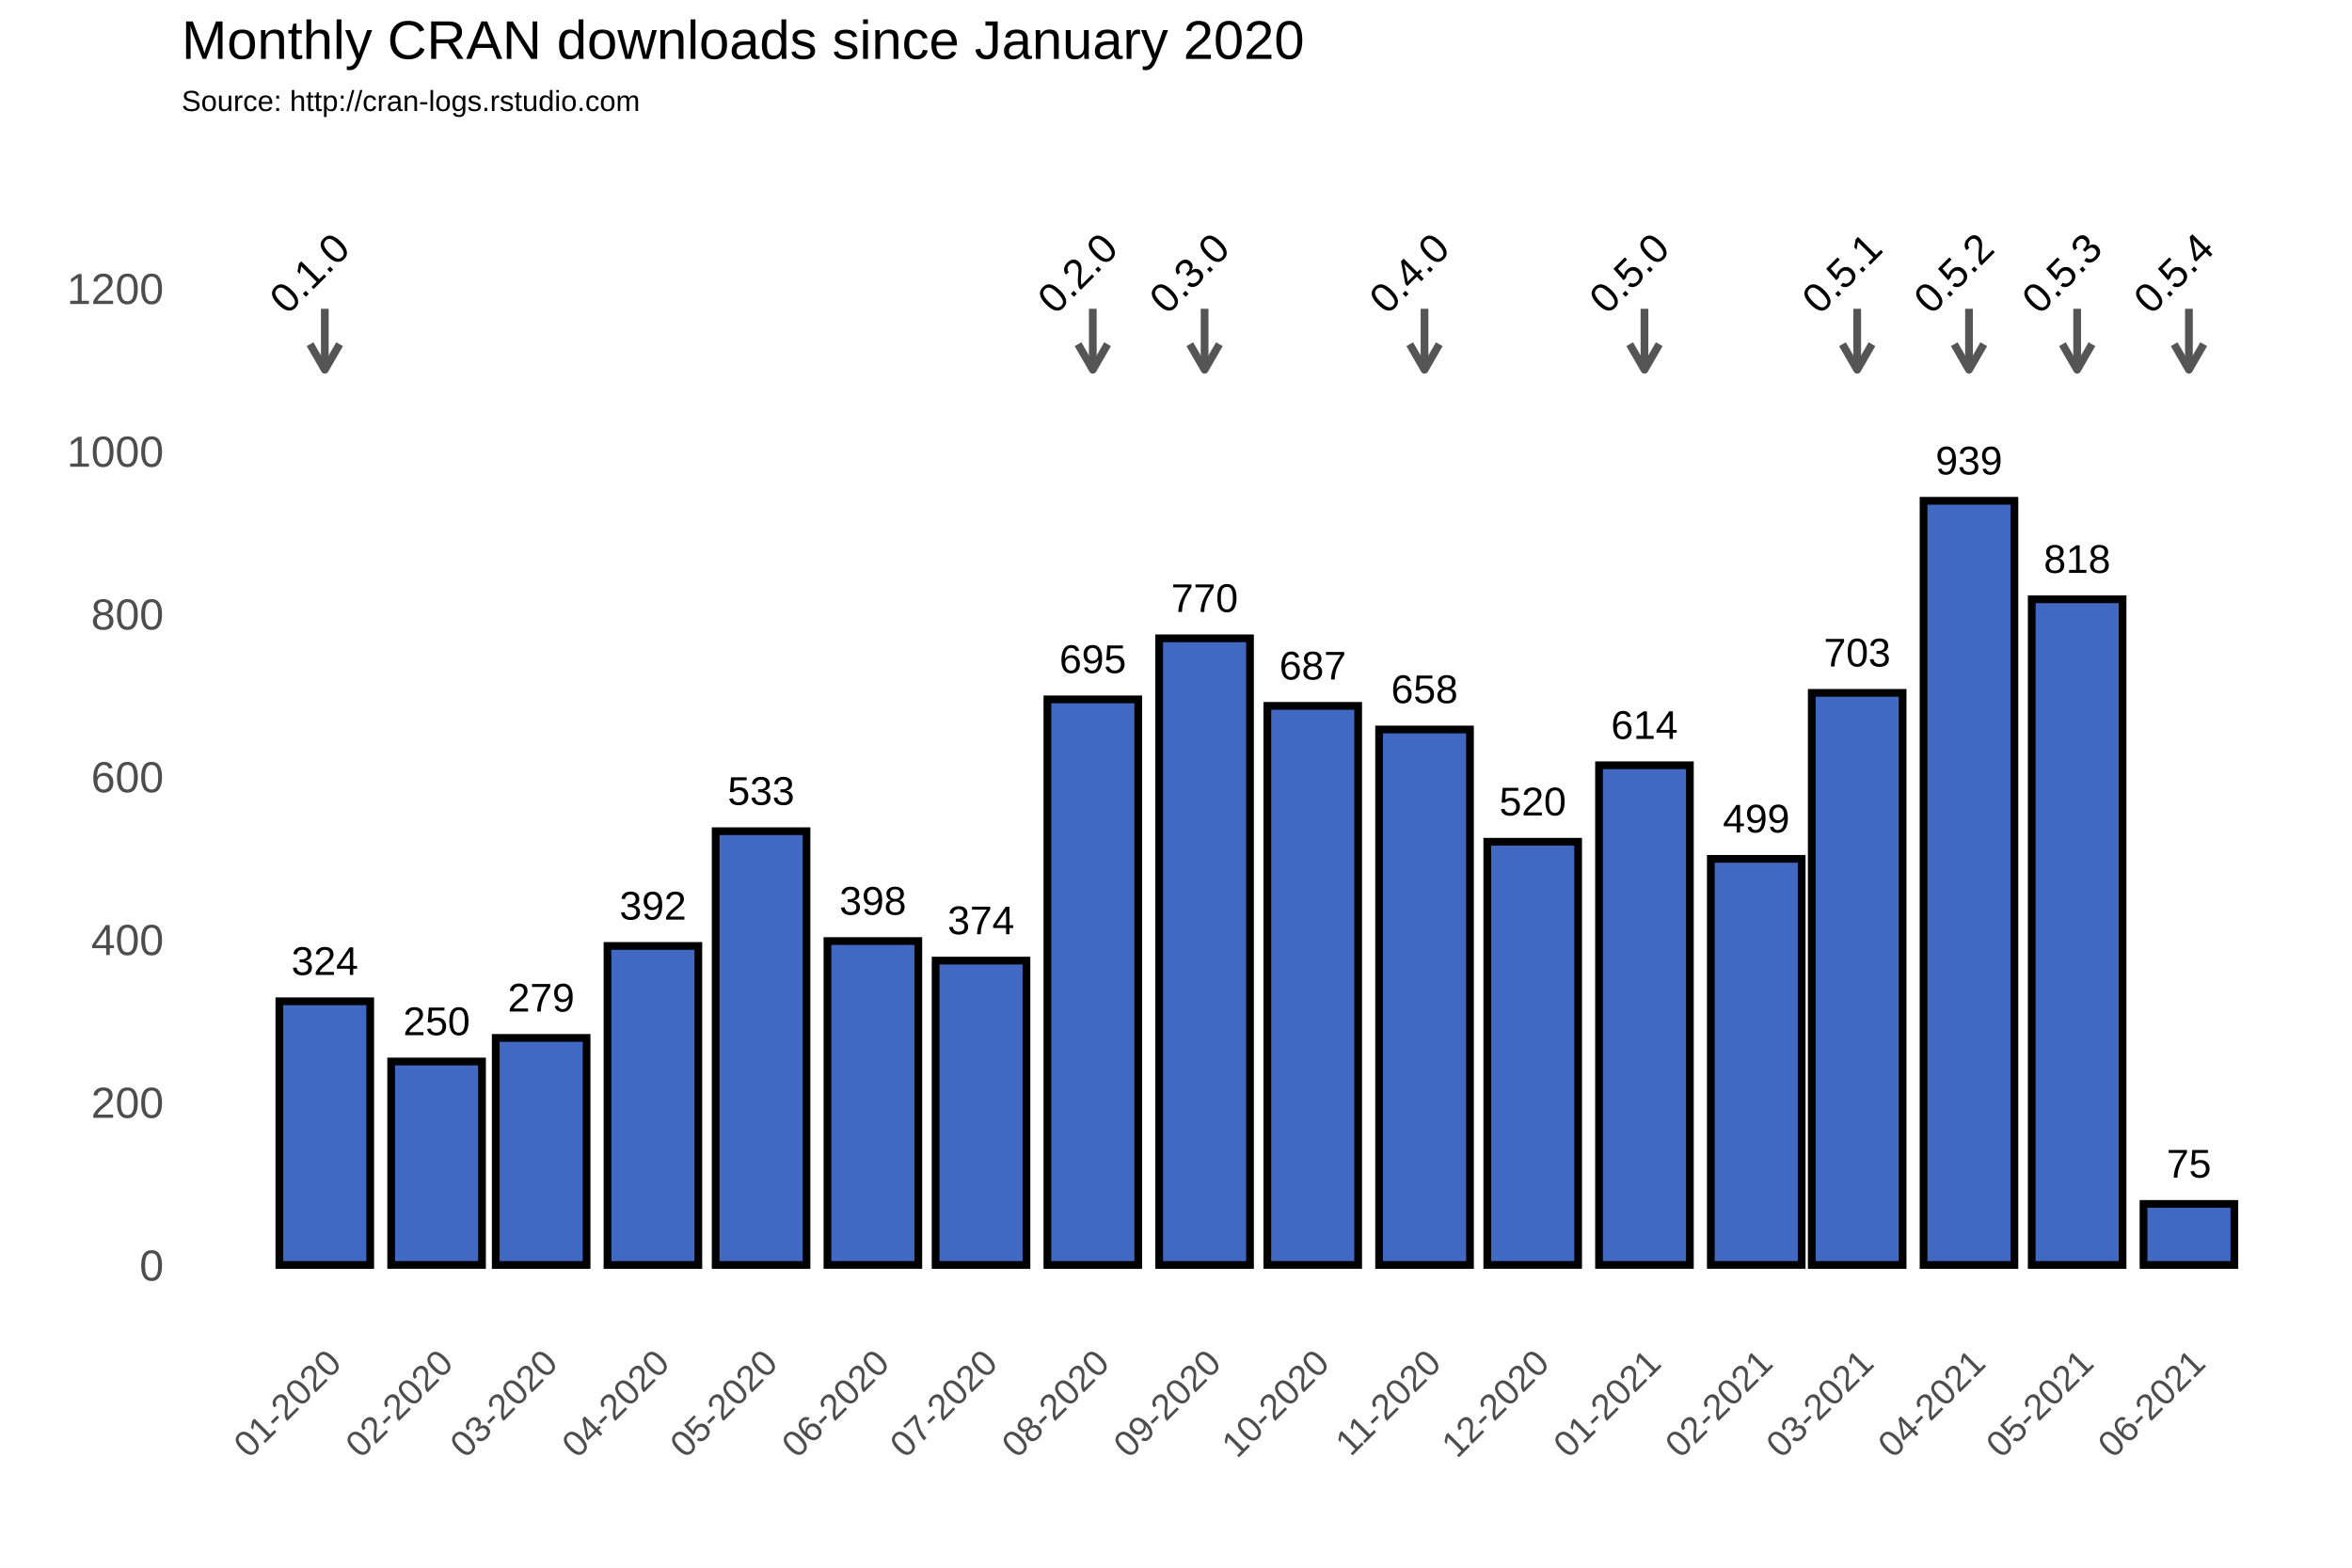
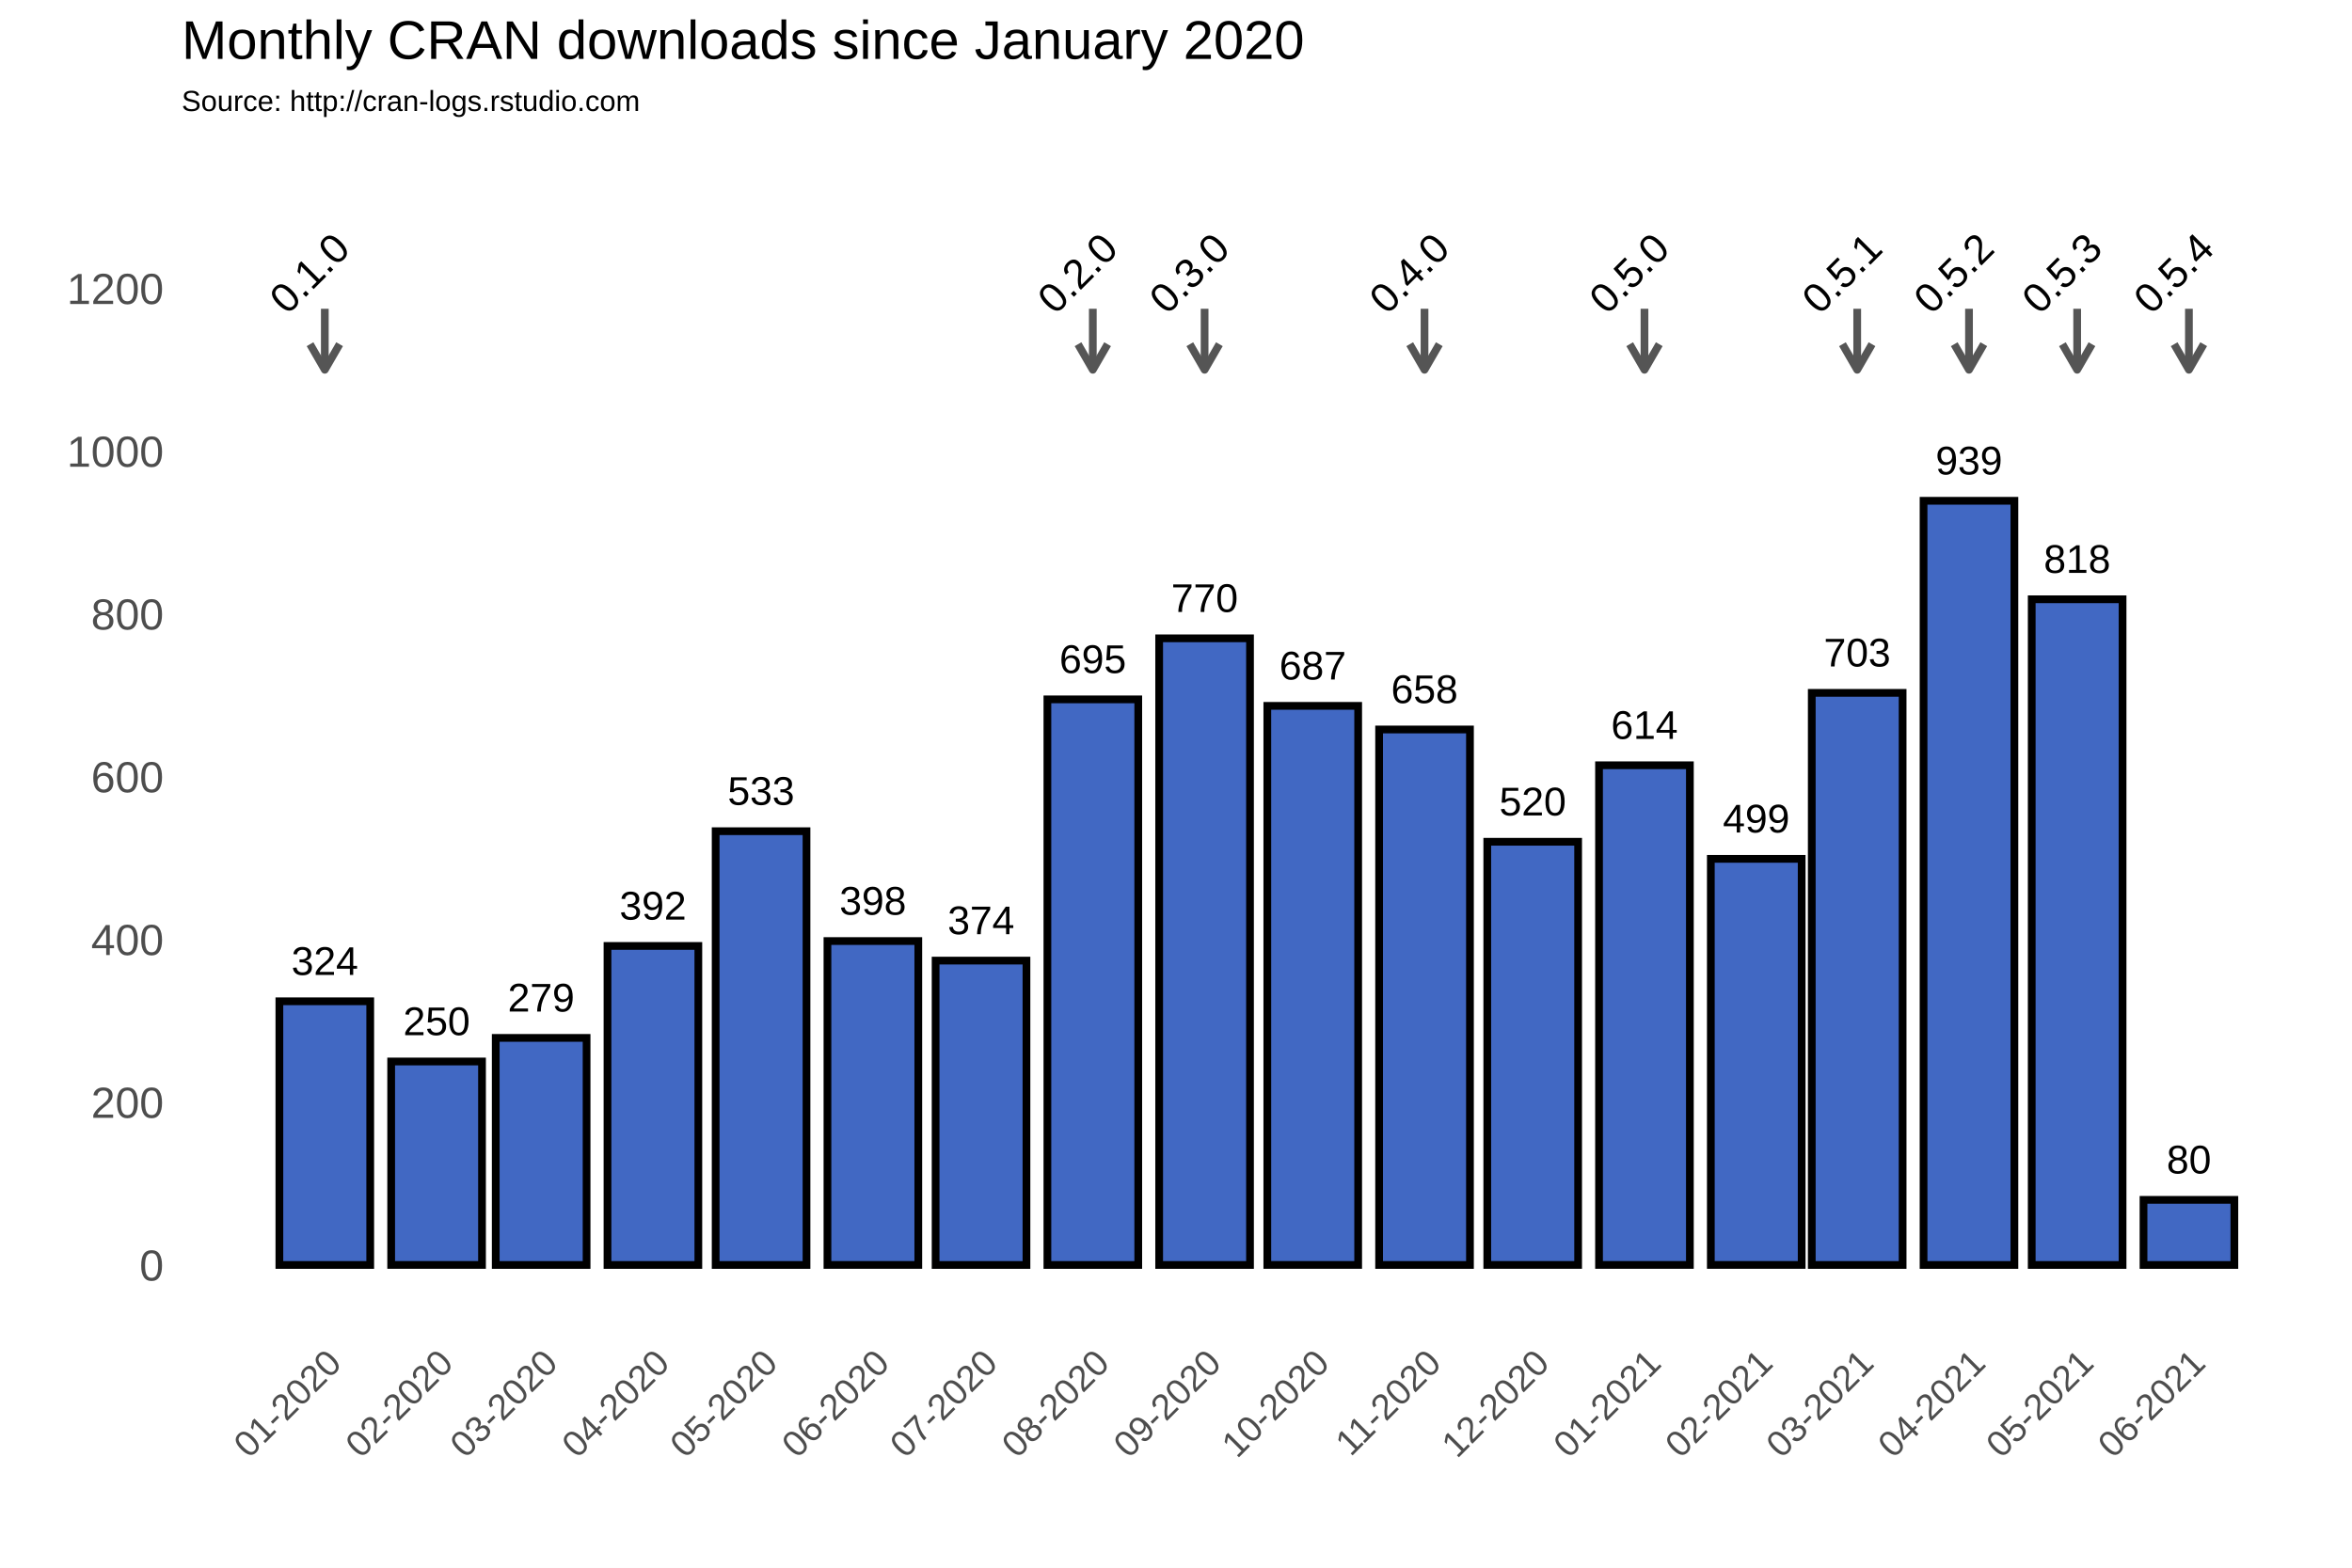
<svg xmlns="http://www.w3.org/2000/svg" class="svglite" width="648.00pt" height="432.00pt" viewBox="0 0 648.00 432.00">
  <defs>
    <style type="text/css">
    .svglite line, .svglite polyline, .svglite polygon, .svglite path, .svglite rect, .svglite circle {
      fill: none;
      stroke: #000000;
      stroke-linecap: round;
      stroke-linejoin: round;
      stroke-miterlimit: 10.00;
    }
  </style>
  </defs>
  <rect width="100%" height="100%" style="stroke: none; fill: #FFFFFF;" />
  <defs>
    <clipPath id="cpMC4wMHw2NDguMDB8MC4wMHw0MzIuMDA=">
      <rect x="0.00" y="0.00" width="648.00" height="432.00" />
    </clipPath>
  </defs>
  <g clip-path="url(#cpMC4wMHw2NDguMDB8MC4wMHw0MzIuMDA=)">
    <rect x="0.00" y="0.00" width="648.00" height="432.00" style="stroke-width: 1.07; stroke: #FFFFFF; fill: #FFFFFF;" />
  </g>
  <defs>
    <clipPath id="cpNTAuMDR8NjQyLjUyfDM3Ljc2fDM2My4zOA==">
      <rect x="50.04" y="37.76" width="592.48" height="325.62" />
    </clipPath>
  </defs>
  <g clip-path="url(#cpNTAuMDR8NjQyLjUyfDM3Ljc2fDM2My4zOA==)">
    <rect x="50.04" y="37.76" width="592.48" height="325.62" style="stroke-width: 1.07; stroke: none;" />
    <polyline points="50.04,326.15 642.52,326.15 " style="stroke-width: 0.53; stroke: #FFFFFF; stroke-linecap: butt;" />
    <polyline points="50.04,281.30 642.52,281.30 " style="stroke-width: 0.53; stroke: #FFFFFF; stroke-linecap: butt;" />
    <polyline points="50.04,236.45 642.52,236.45 " style="stroke-width: 0.53; stroke: #FFFFFF; stroke-linecap: butt;" />
    <polyline points="50.04,191.60 642.52,191.60 " style="stroke-width: 0.53; stroke: #FFFFFF; stroke-linecap: butt;" />
    <polyline points="50.04,146.75 642.52,146.75 " style="stroke-width: 0.53; stroke: #FFFFFF; stroke-linecap: butt;" />
    <polyline points="50.04,101.90 642.52,101.90 " style="stroke-width: 0.53; stroke: #FFFFFF; stroke-linecap: butt;" />
    <polyline points="50.04,57.04 642.52,57.04 " style="stroke-width: 0.53; stroke: #FFFFFF; stroke-linecap: butt;" />
    <polyline points="58.70,363.38 58.70,37.76 " style="stroke-width: 0.53; stroke: #FFFFFF; stroke-linecap: butt;" />
    <polyline points="74.09,363.38 74.09,37.76 " style="stroke-width: 0.53; stroke: #FFFFFF; stroke-linecap: butt;" />
    <polyline points="104.89,363.38 104.89,37.76 " style="stroke-width: 0.53; stroke: #FFFFFF; stroke-linecap: butt;" />
    <polyline points="134.69,363.38 134.69,37.76 " style="stroke-width: 0.53; stroke: #FFFFFF; stroke-linecap: butt;" />
    <polyline points="164.49,363.38 164.49,37.76 " style="stroke-width: 0.53; stroke: #FFFFFF; stroke-linecap: butt;" />
    <polyline points="194.79,363.38 194.79,37.76 " style="stroke-width: 0.53; stroke: #FFFFFF; stroke-linecap: butt;" />
    <polyline points="225.09,363.38 225.09,37.76 " style="stroke-width: 0.53; stroke: #FFFFFF; stroke-linecap: butt;" />
    <polyline points="255.39,363.38 255.39,37.76 " style="stroke-width: 0.53; stroke: #FFFFFF; stroke-linecap: butt;" />
    <polyline points="285.69,363.38 285.69,37.76 " style="stroke-width: 0.53; stroke: #FFFFFF; stroke-linecap: butt;" />
    <polyline points="316.48,363.38 316.48,37.76 " style="stroke-width: 0.53; stroke: #FFFFFF; stroke-linecap: butt;" />
    <polyline points="346.78,363.38 346.78,37.76 " style="stroke-width: 0.53; stroke: #FFFFFF; stroke-linecap: butt;" />
    <polyline points="377.08,363.38 377.08,37.76 " style="stroke-width: 0.53; stroke: #FFFFFF; stroke-linecap: butt;" />
    <polyline points="407.38,363.38 407.38,37.76 " style="stroke-width: 0.53; stroke: #FFFFFF; stroke-linecap: butt;" />
    <polyline points="437.67,363.38 437.67,37.76 " style="stroke-width: 0.53; stroke: #FFFFFF; stroke-linecap: butt;" />
    <polyline points="468.47,363.38 468.47,37.76 " style="stroke-width: 0.53; stroke: #FFFFFF; stroke-linecap: butt;" />
    <polyline points="497.77,363.38 497.77,37.76 " style="stroke-width: 0.53; stroke: #FFFFFF; stroke-linecap: butt;" />
    <polyline points="527.08,363.38 527.08,37.76 " style="stroke-width: 0.53; stroke: #FFFFFF; stroke-linecap: butt;" />
    <polyline points="557.38,363.38 557.38,37.76 " style="stroke-width: 0.53; stroke: #FFFFFF; stroke-linecap: butt;" />
    <polyline points="587.68,363.38 587.68,37.76 " style="stroke-width: 0.53; stroke: #FFFFFF; stroke-linecap: butt;" />
    <polyline points="618.47,363.38 618.47,37.76 " style="stroke-width: 0.53; stroke: #FFFFFF; stroke-linecap: butt;" />
    <polyline points="633.87,363.38 633.87,37.76 " style="stroke-width: 0.53; stroke: #FFFFFF; stroke-linecap: butt;" />
    <polyline points="50.04,348.58 642.52,348.58 " style="stroke-width: 1.07; stroke: #FFFFFF; stroke-linecap: butt;" />
    <polyline points="50.04,303.73 642.52,303.73 " style="stroke-width: 1.07; stroke: #FFFFFF; stroke-linecap: butt;" />
    <polyline points="50.04,258.88 642.52,258.88 " style="stroke-width: 1.07; stroke: #FFFFFF; stroke-linecap: butt;" />
    <polyline points="50.04,214.02 642.52,214.02 " style="stroke-width: 1.07; stroke: #FFFFFF; stroke-linecap: butt;" />
    <polyline points="50.04,169.17 642.52,169.17 " style="stroke-width: 1.07; stroke: #FFFFFF; stroke-linecap: butt;" />
    <polyline points="50.04,124.32 642.52,124.32 " style="stroke-width: 1.07; stroke: #FFFFFF; stroke-linecap: butt;" />
    <polyline points="50.04,79.47 642.52,79.47 " style="stroke-width: 1.07; stroke: #FFFFFF; stroke-linecap: butt;" />
    <polyline points="89.49,363.38 89.49,37.76 " style="stroke-width: 1.07; stroke: #FFFFFF; stroke-linecap: butt;" />
    <polyline points="120.29,363.38 120.29,37.76 " style="stroke-width: 1.07; stroke: #FFFFFF; stroke-linecap: butt;" />
    <polyline points="149.09,363.38 149.09,37.76 " style="stroke-width: 1.07; stroke: #FFFFFF; stroke-linecap: butt;" />
    <polyline points="179.89,363.38 179.89,37.76 " style="stroke-width: 1.07; stroke: #FFFFFF; stroke-linecap: butt;" />
    <polyline points="209.69,363.38 209.69,37.76 " style="stroke-width: 1.07; stroke: #FFFFFF; stroke-linecap: butt;" />
    <polyline points="240.49,363.38 240.49,37.76 " style="stroke-width: 1.07; stroke: #FFFFFF; stroke-linecap: butt;" />
    <polyline points="270.29,363.38 270.29,37.76 " style="stroke-width: 1.07; stroke: #FFFFFF; stroke-linecap: butt;" />
    <polyline points="301.08,363.38 301.08,37.76 " style="stroke-width: 1.07; stroke: #FFFFFF; stroke-linecap: butt;" />
    <polyline points="331.88,363.38 331.88,37.76 " style="stroke-width: 1.07; stroke: #FFFFFF; stroke-linecap: butt;" />
    <polyline points="361.68,363.38 361.68,37.76 " style="stroke-width: 1.07; stroke: #FFFFFF; stroke-linecap: butt;" />
    <polyline points="392.47,363.38 392.47,37.76 " style="stroke-width: 1.07; stroke: #FFFFFF; stroke-linecap: butt;" />
    <polyline points="422.28,363.38 422.28,37.76 " style="stroke-width: 1.07; stroke: #FFFFFF; stroke-linecap: butt;" />
    <polyline points="453.07,363.38 453.07,37.76 " style="stroke-width: 1.07; stroke: #FFFFFF; stroke-linecap: butt;" />
    <polyline points="483.87,363.38 483.87,37.76 " style="stroke-width: 1.07; stroke: #FFFFFF; stroke-linecap: butt;" />
    <polyline points="511.68,363.38 511.68,37.76 " style="stroke-width: 1.07; stroke: #FFFFFF; stroke-linecap: butt;" />
    <polyline points="542.48,363.38 542.48,37.76 " style="stroke-width: 1.07; stroke: #FFFFFF; stroke-linecap: butt;" />
    <polyline points="572.28,363.38 572.28,37.76 " style="stroke-width: 1.07; stroke: #FFFFFF; stroke-linecap: butt;" />
    <polyline points="603.07,363.38 603.07,37.76 " style="stroke-width: 1.07; stroke: #FFFFFF; stroke-linecap: butt;" />
    <rect x="76.97" y="275.92" width="25.03" height="72.66" style="stroke-width: 2.13; stroke-linecap: square; stroke-linejoin: miter; fill: #4168C3;" />
    <rect x="107.77" y="292.51" width="25.03" height="56.06" style="stroke-width: 2.13; stroke-linecap: square; stroke-linejoin: miter; fill: #4168C3;" />
    <rect x="136.58" y="286.01" width="25.03" height="62.57" style="stroke-width: 2.13; stroke-linecap: square; stroke-linejoin: miter; fill: #4168C3;" />
    <rect x="167.37" y="260.67" width="25.03" height="87.91" style="stroke-width: 2.13; stroke-linecap: square; stroke-linejoin: miter; fill: #4168C3;" />
    <rect x="197.17" y="229.05" width="25.03" height="119.53" style="stroke-width: 2.13; stroke-linecap: square; stroke-linejoin: miter; fill: #4168C3;" />
    <rect x="227.97" y="259.32" width="25.03" height="89.25" style="stroke-width: 2.13; stroke-linecap: square; stroke-linejoin: miter; fill: #4168C3;" />
    <rect x="257.77" y="264.71" width="25.03" height="83.87" style="stroke-width: 2.13; stroke-linecap: square; stroke-linejoin: miter; fill: #4168C3;" />
    <rect x="288.57" y="192.72" width="25.03" height="155.86" style="stroke-width: 2.13; stroke-linecap: square; stroke-linejoin: miter; fill: #4168C3;" />
    <rect x="319.36" y="175.90" width="25.03" height="172.68" style="stroke-width: 2.13; stroke-linecap: square; stroke-linejoin: miter; fill: #4168C3;" />
    <rect x="349.16" y="194.51" width="25.03" height="154.06" style="stroke-width: 2.13; stroke-linecap: square; stroke-linejoin: miter; fill: #4168C3;" />
    <rect x="379.96" y="201.02" width="25.03" height="147.56" style="stroke-width: 2.13; stroke-linecap: square; stroke-linejoin: miter; fill: #4168C3;" />
    <rect x="409.76" y="231.96" width="25.03" height="116.61" style="stroke-width: 2.13; stroke-linecap: square; stroke-linejoin: miter; fill: #4168C3;" />
    <rect x="440.55" y="210.88" width="25.03" height="137.69" style="stroke-width: 2.13; stroke-linecap: square; stroke-linejoin: miter; fill: #4168C3;" />
    <rect x="471.35" y="236.67" width="25.03" height="111.90" style="stroke-width: 2.13; stroke-linecap: square; stroke-linejoin: miter; fill: #4168C3;" />
    <rect x="499.16" y="190.93" width="25.03" height="157.65" style="stroke-width: 2.13; stroke-linecap: square; stroke-linejoin: miter; fill: #4168C3;" />
    <rect x="529.96" y="138.00" width="25.03" height="210.58" style="stroke-width: 2.13; stroke-linecap: square; stroke-linejoin: miter; fill: #4168C3;" />
    <rect x="559.76" y="165.14" width="25.03" height="183.44" style="stroke-width: 2.13; stroke-linecap: square; stroke-linejoin: miter; fill: #4168C3;" />
-     <rect x="590.56" y="331.76" width="25.03" height="16.82" style="stroke-width: 2.13; stroke-linecap: square; stroke-linejoin: miter; fill: #4168C3;" />
+     <rect x="590.56" y="330.64" width="25.03" height="17.94" style="stroke-width: 2.13; stroke-linecap: square; stroke-linejoin: miter; fill: #4168C3;" />
    <text x="89.49" y="268.66" text-anchor="middle" style="font-size: 11.04px; font-family: Arial;" textLength="18.40px" lengthAdjust="spacingAndGlyphs">324</text>
    <text x="120.29" y="285.25" text-anchor="middle" style="font-size: 11.04px; font-family: Arial;" textLength="18.40px" lengthAdjust="spacingAndGlyphs">250</text>
    <text x="149.09" y="278.75" text-anchor="middle" style="font-size: 11.04px; font-family: Arial;" textLength="18.40px" lengthAdjust="spacingAndGlyphs">279</text>
    <text x="179.89" y="253.41" text-anchor="middle" style="font-size: 11.04px; font-family: Arial;" textLength="18.40px" lengthAdjust="spacingAndGlyphs">392</text>
    <text x="209.69" y="221.79" text-anchor="middle" style="font-size: 11.04px; font-family: Arial;" textLength="18.40px" lengthAdjust="spacingAndGlyphs">533</text>
    <text x="240.49" y="252.06" text-anchor="middle" style="font-size: 11.04px; font-family: Arial;" textLength="18.40px" lengthAdjust="spacingAndGlyphs">398</text>
    <text x="270.29" y="257.44" text-anchor="middle" style="font-size: 11.04px; font-family: Arial;" textLength="18.40px" lengthAdjust="spacingAndGlyphs">374</text>
    <text x="301.08" y="185.46" text-anchor="middle" style="font-size: 11.04px; font-family: Arial;" textLength="18.40px" lengthAdjust="spacingAndGlyphs">695</text>
    <text x="331.88" y="168.64" text-anchor="middle" style="font-size: 11.04px; font-family: Arial;" textLength="18.40px" lengthAdjust="spacingAndGlyphs">770</text>
    <text x="361.68" y="187.25" text-anchor="middle" style="font-size: 11.04px; font-family: Arial;" textLength="18.40px" lengthAdjust="spacingAndGlyphs">687</text>
    <text x="392.47" y="193.75" text-anchor="middle" style="font-size: 11.04px; font-family: Arial;" textLength="18.40px" lengthAdjust="spacingAndGlyphs">658</text>
    <text x="422.28" y="224.70" text-anchor="middle" style="font-size: 11.04px; font-family: Arial;" textLength="18.40px" lengthAdjust="spacingAndGlyphs">520</text>
    <text x="453.07" y="203.62" text-anchor="middle" style="font-size: 11.04px; font-family: Arial;" textLength="18.40px" lengthAdjust="spacingAndGlyphs">614</text>
    <text x="483.87" y="229.41" text-anchor="middle" style="font-size: 11.04px; font-family: Arial;" textLength="18.40px" lengthAdjust="spacingAndGlyphs">499</text>
    <text x="511.68" y="183.66" text-anchor="middle" style="font-size: 11.04px; font-family: Arial;" textLength="18.40px" lengthAdjust="spacingAndGlyphs">703</text>
    <text x="542.48" y="130.74" text-anchor="middle" style="font-size: 11.04px; font-family: Arial;" textLength="18.40px" lengthAdjust="spacingAndGlyphs">939</text>
    <text x="572.28" y="157.87" text-anchor="middle" style="font-size: 11.04px; font-family: Arial;" textLength="18.40px" lengthAdjust="spacingAndGlyphs">818</text>
-     <text x="603.07" y="324.50" text-anchor="middle" style="font-size: 11.04px; font-family: Arial;" textLength="12.27px" lengthAdjust="spacingAndGlyphs">75</text>
+     <text x="603.07" y="323.37" text-anchor="middle" style="font-size: 11.04px; font-family: Arial;" textLength="12.27px" lengthAdjust="spacingAndGlyphs">80</text>
    <line x1="89.49" y1="85.08" x2="89.49" y2="101.90" style="stroke-width: 2.13; stroke: #555555; stroke-linecap: butt;" />
    <polyline points="85.42,94.85 89.49,101.90 93.56,94.85 " style="stroke-width: 2.13; stroke: #555555; stroke-linecap: butt;" />
    <line x1="301.08" y1="85.08" x2="301.08" y2="101.90" style="stroke-width: 2.13; stroke: #555555; stroke-linecap: butt;" />
    <polyline points="297.01,94.85 301.08,101.90 305.15,94.85 " style="stroke-width: 2.13; stroke: #555555; stroke-linecap: butt;" />
    <line x1="331.88" y1="85.08" x2="331.88" y2="101.90" style="stroke-width: 2.13; stroke: #555555; stroke-linecap: butt;" />
    <polyline points="327.81,94.85 331.88,101.90 335.95,94.85 " style="stroke-width: 2.13; stroke: #555555; stroke-linecap: butt;" />
    <line x1="392.47" y1="85.08" x2="392.47" y2="101.90" style="stroke-width: 2.13; stroke: #555555; stroke-linecap: butt;" />
    <polyline points="388.40,94.85 392.47,101.90 396.54,94.85 " style="stroke-width: 2.13; stroke: #555555; stroke-linecap: butt;" />
    <line x1="453.07" y1="85.08" x2="453.07" y2="101.90" style="stroke-width: 2.13; stroke: #555555; stroke-linecap: butt;" />
    <polyline points="449.00,94.85 453.07,101.90 457.14,94.85 " style="stroke-width: 2.13; stroke: #555555; stroke-linecap: butt;" />
    <line x1="511.68" y1="85.08" x2="511.68" y2="101.90" style="stroke-width: 2.13; stroke: #555555; stroke-linecap: butt;" />
    <polyline points="507.61,94.85 511.68,101.90 515.75,94.85 " style="stroke-width: 2.13; stroke: #555555; stroke-linecap: butt;" />
    <line x1="542.48" y1="85.08" x2="542.48" y2="101.90" style="stroke-width: 2.13; stroke: #555555; stroke-linecap: butt;" />
    <polyline points="538.41,94.85 542.48,101.90 546.55,94.85 " style="stroke-width: 2.13; stroke: #555555; stroke-linecap: butt;" />
    <line x1="572.28" y1="85.08" x2="572.28" y2="101.90" style="stroke-width: 2.13; stroke: #555555; stroke-linecap: butt;" />
    <polyline points="568.21,94.85 572.28,101.90 576.35,94.85 " style="stroke-width: 2.13; stroke: #555555; stroke-linecap: butt;" />
    <line x1="603.07" y1="85.08" x2="603.07" y2="101.90" style="stroke-width: 2.13; stroke: #555555; stroke-linecap: butt;" />
    <polyline points="599.00,94.85 603.07,101.90 607.14,94.85 " style="stroke-width: 2.13; stroke: #555555; stroke-linecap: butt;" />
    <text transform="translate(88.05,78.03) rotate(-45)" text-anchor="middle" style="font-size: 11.38px; font-family: Arial;" textLength="25.31px" lengthAdjust="spacingAndGlyphs">0.1.0</text>
    <text transform="translate(299.64,78.03) rotate(-45)" text-anchor="middle" style="font-size: 11.38px; font-family: Arial;" textLength="25.31px" lengthAdjust="spacingAndGlyphs">0.2.0</text>
    <text transform="translate(330.44,78.03) rotate(-45)" text-anchor="middle" style="font-size: 11.38px; font-family: Arial;" textLength="25.31px" lengthAdjust="spacingAndGlyphs">0.3.0</text>
    <text transform="translate(391.04,78.03) rotate(-45)" text-anchor="middle" style="font-size: 11.38px; font-family: Arial;" textLength="25.31px" lengthAdjust="spacingAndGlyphs">0.4.0</text>
    <text transform="translate(451.63,78.03) rotate(-45)" text-anchor="middle" style="font-size: 11.38px; font-family: Arial;" textLength="25.31px" lengthAdjust="spacingAndGlyphs">0.5.0</text>
    <text transform="translate(510.24,78.03) rotate(-45)" text-anchor="middle" style="font-size: 11.38px; font-family: Arial;" textLength="25.31px" lengthAdjust="spacingAndGlyphs">0.5.1</text>
    <text transform="translate(541.04,78.03) rotate(-45)" text-anchor="middle" style="font-size: 11.38px; font-family: Arial;" textLength="25.31px" lengthAdjust="spacingAndGlyphs">0.5.2</text>
    <text transform="translate(570.84,78.03) rotate(-45)" text-anchor="middle" style="font-size: 11.38px; font-family: Arial;" textLength="25.31px" lengthAdjust="spacingAndGlyphs">0.5.3</text>
    <text transform="translate(601.63,78.03) rotate(-45)" text-anchor="middle" style="font-size: 11.38px; font-family: Arial;" textLength="25.31px" lengthAdjust="spacingAndGlyphs">0.5.4</text>
  </g>
  <g clip-path="url(#cpMC4wMHw2NDguMDB8MC4wMHw0MzIuMDA=)">
    <text x="45.11" y="352.88" text-anchor="end" style="font-size: 12.00px; fill: #4D4D4D; font-family: Arial;" textLength="6.67px" lengthAdjust="spacingAndGlyphs">0</text>
    <text x="45.11" y="308.03" text-anchor="end" style="font-size: 12.00px; fill: #4D4D4D; font-family: Arial;" textLength="20.02px" lengthAdjust="spacingAndGlyphs">200</text>
    <text x="45.11" y="263.17" text-anchor="end" style="font-size: 12.00px; fill: #4D4D4D; font-family: Arial;" textLength="20.02px" lengthAdjust="spacingAndGlyphs">400</text>
    <text x="45.11" y="218.32" text-anchor="end" style="font-size: 12.00px; fill: #4D4D4D; font-family: Arial;" textLength="20.02px" lengthAdjust="spacingAndGlyphs">600</text>
    <text x="45.11" y="173.47" text-anchor="end" style="font-size: 12.00px; fill: #4D4D4D; font-family: Arial;" textLength="20.02px" lengthAdjust="spacingAndGlyphs">800</text>
    <text x="45.11" y="128.62" text-anchor="end" style="font-size: 12.00px; fill: #4D4D4D; font-family: Arial;" textLength="26.70px" lengthAdjust="spacingAndGlyphs">1000</text>
    <text x="45.11" y="83.77" text-anchor="end" style="font-size: 12.00px; fill: #4D4D4D; font-family: Arial;" textLength="26.70px" lengthAdjust="spacingAndGlyphs">1200</text>
    <text transform="translate(94.56,376.17) rotate(-45)" text-anchor="end" style="font-size: 10.00px; fill: #4D4D4D; font-family: Arial;" textLength="36.73px" lengthAdjust="spacingAndGlyphs">01-2020</text>
    <text transform="translate(125.35,376.17) rotate(-45)" text-anchor="end" style="font-size: 10.00px; fill: #4D4D4D; font-family: Arial;" textLength="36.73px" lengthAdjust="spacingAndGlyphs">02-2020</text>
    <text transform="translate(154.16,376.17) rotate(-45)" text-anchor="end" style="font-size: 10.00px; fill: #4D4D4D; font-family: Arial;" textLength="36.73px" lengthAdjust="spacingAndGlyphs">03-2020</text>
    <text transform="translate(184.96,376.17) rotate(-45)" text-anchor="end" style="font-size: 10.00px; fill: #4D4D4D; font-family: Arial;" textLength="36.73px" lengthAdjust="spacingAndGlyphs">04-2020</text>
    <text transform="translate(214.76,376.17) rotate(-45)" text-anchor="end" style="font-size: 10.00px; fill: #4D4D4D; font-family: Arial;" textLength="36.73px" lengthAdjust="spacingAndGlyphs">05-2020</text>
    <text transform="translate(245.55,376.17) rotate(-45)" text-anchor="end" style="font-size: 10.00px; fill: #4D4D4D; font-family: Arial;" textLength="36.73px" lengthAdjust="spacingAndGlyphs">06-2020</text>
    <text transform="translate(275.35,376.17) rotate(-45)" text-anchor="end" style="font-size: 10.00px; fill: #4D4D4D; font-family: Arial;" textLength="36.73px" lengthAdjust="spacingAndGlyphs">07-2020</text>
    <text transform="translate(306.15,376.17) rotate(-45)" text-anchor="end" style="font-size: 10.00px; fill: #4D4D4D; font-family: Arial;" textLength="36.73px" lengthAdjust="spacingAndGlyphs">08-2020</text>
    <text transform="translate(336.94,376.17) rotate(-45)" text-anchor="end" style="font-size: 10.00px; fill: #4D4D4D; font-family: Arial;" textLength="36.73px" lengthAdjust="spacingAndGlyphs">09-2020</text>
    <text transform="translate(366.75,376.17) rotate(-45)" text-anchor="end" style="font-size: 10.00px; fill: #4D4D4D; font-family: Arial;" textLength="36.73px" lengthAdjust="spacingAndGlyphs">10-2020</text>
    <text transform="translate(397.54,376.17) rotate(-45)" text-anchor="end" style="font-size: 10.00px; fill: #4D4D4D; font-family: Arial;" textLength="35.99px" lengthAdjust="spacingAndGlyphs">11-2020</text>
    <text transform="translate(427.34,376.17) rotate(-45)" text-anchor="end" style="font-size: 10.00px; fill: #4D4D4D; font-family: Arial;" textLength="36.73px" lengthAdjust="spacingAndGlyphs">12-2020</text>
    <text transform="translate(458.14,376.17) rotate(-45)" text-anchor="end" style="font-size: 10.00px; fill: #4D4D4D; font-family: Arial;" textLength="36.73px" lengthAdjust="spacingAndGlyphs">01-2021</text>
    <text transform="translate(488.93,376.17) rotate(-45)" text-anchor="end" style="font-size: 10.00px; fill: #4D4D4D; font-family: Arial;" textLength="36.73px" lengthAdjust="spacingAndGlyphs">02-2021</text>
    <text transform="translate(516.75,376.17) rotate(-45)" text-anchor="end" style="font-size: 10.00px; fill: #4D4D4D; font-family: Arial;" textLength="36.73px" lengthAdjust="spacingAndGlyphs">03-2021</text>
    <text transform="translate(547.54,376.17) rotate(-45)" text-anchor="end" style="font-size: 10.00px; fill: #4D4D4D; font-family: Arial;" textLength="36.73px" lengthAdjust="spacingAndGlyphs">04-2021</text>
    <text transform="translate(577.34,376.17) rotate(-45)" text-anchor="end" style="font-size: 10.00px; fill: #4D4D4D; font-family: Arial;" textLength="36.73px" lengthAdjust="spacingAndGlyphs">05-2021</text>
    <text transform="translate(608.14,376.17) rotate(-45)" text-anchor="end" style="font-size: 10.00px; fill: #4D4D4D; font-family: Arial;" textLength="36.73px" lengthAdjust="spacingAndGlyphs">06-2021</text>
    <text x="50.04" y="30.59" style="font-size: 8.00px; font-family: Arial;" textLength="126.32px" lengthAdjust="spacingAndGlyphs">Source: http://cran-logs.rstudio.com</text>
    <text x="50.04" y="16.22" style="font-size: 15.00px; font-family: Arial;" textLength="309.25px" lengthAdjust="spacingAndGlyphs">Monthly CRAN downloads since January 2020</text>
  </g>
</svg>
